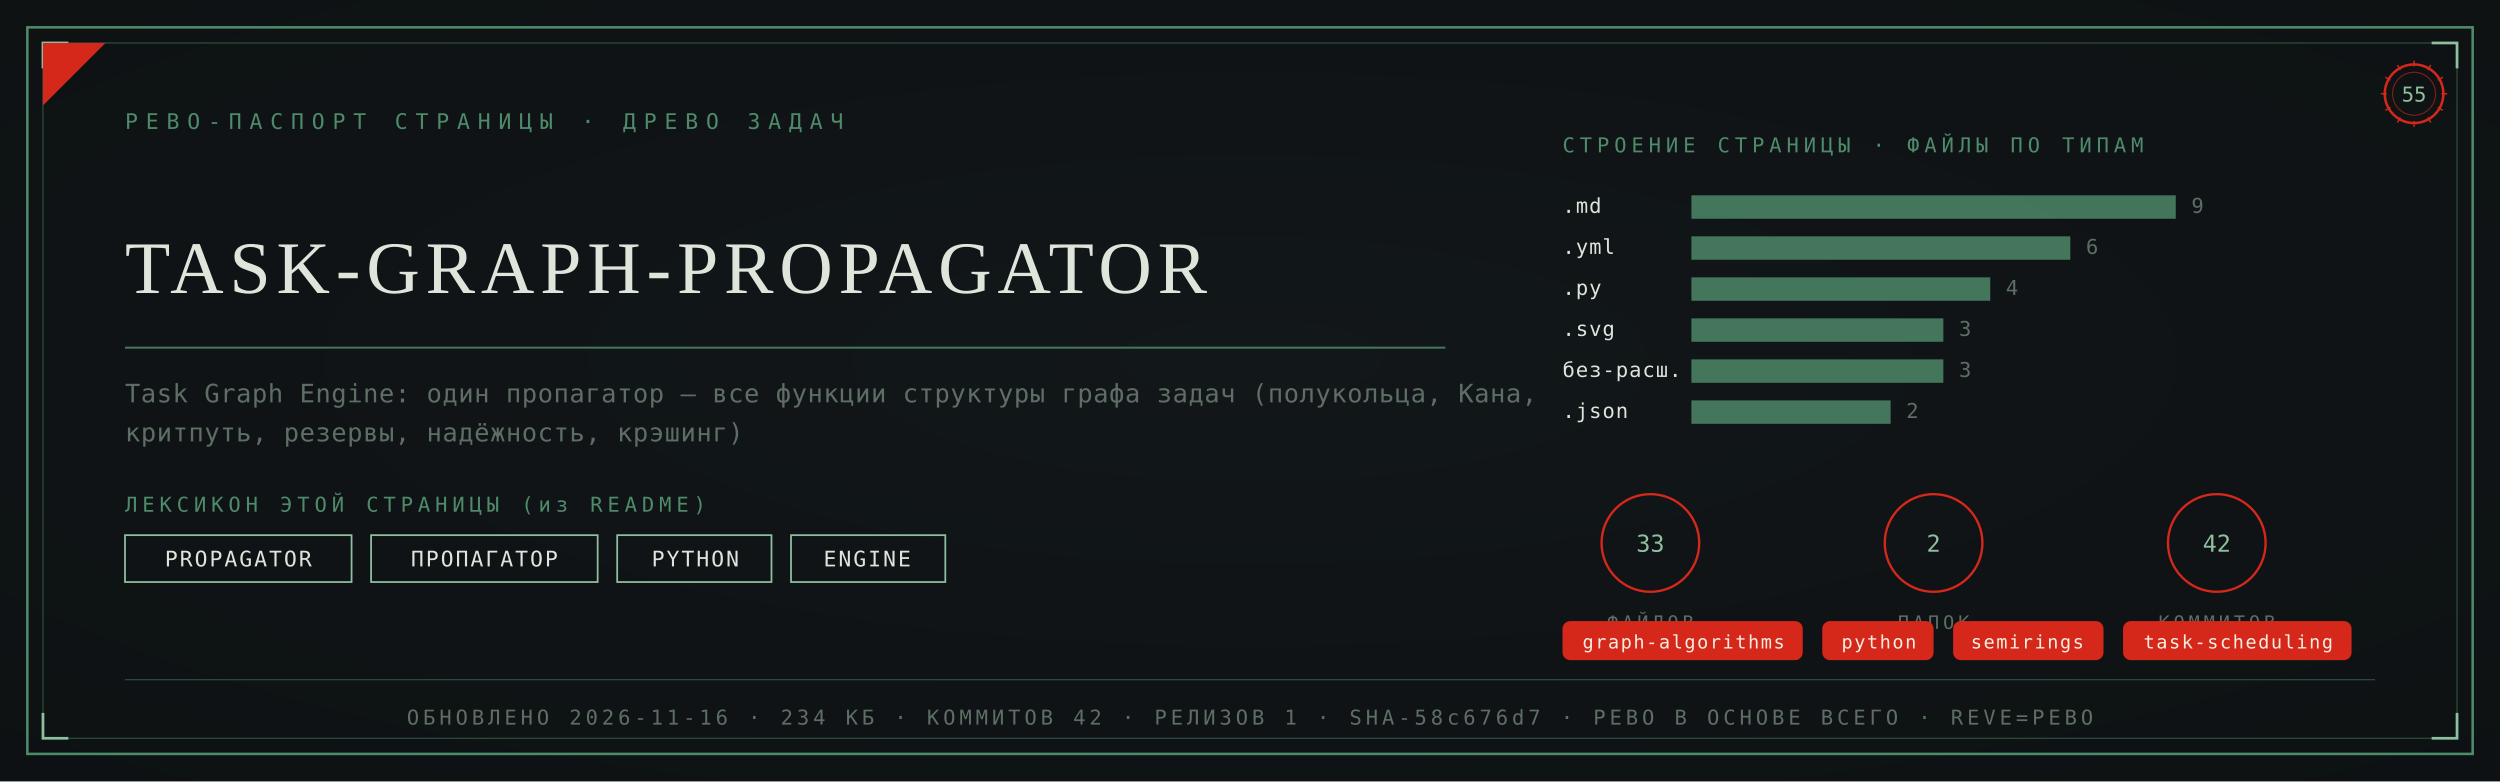
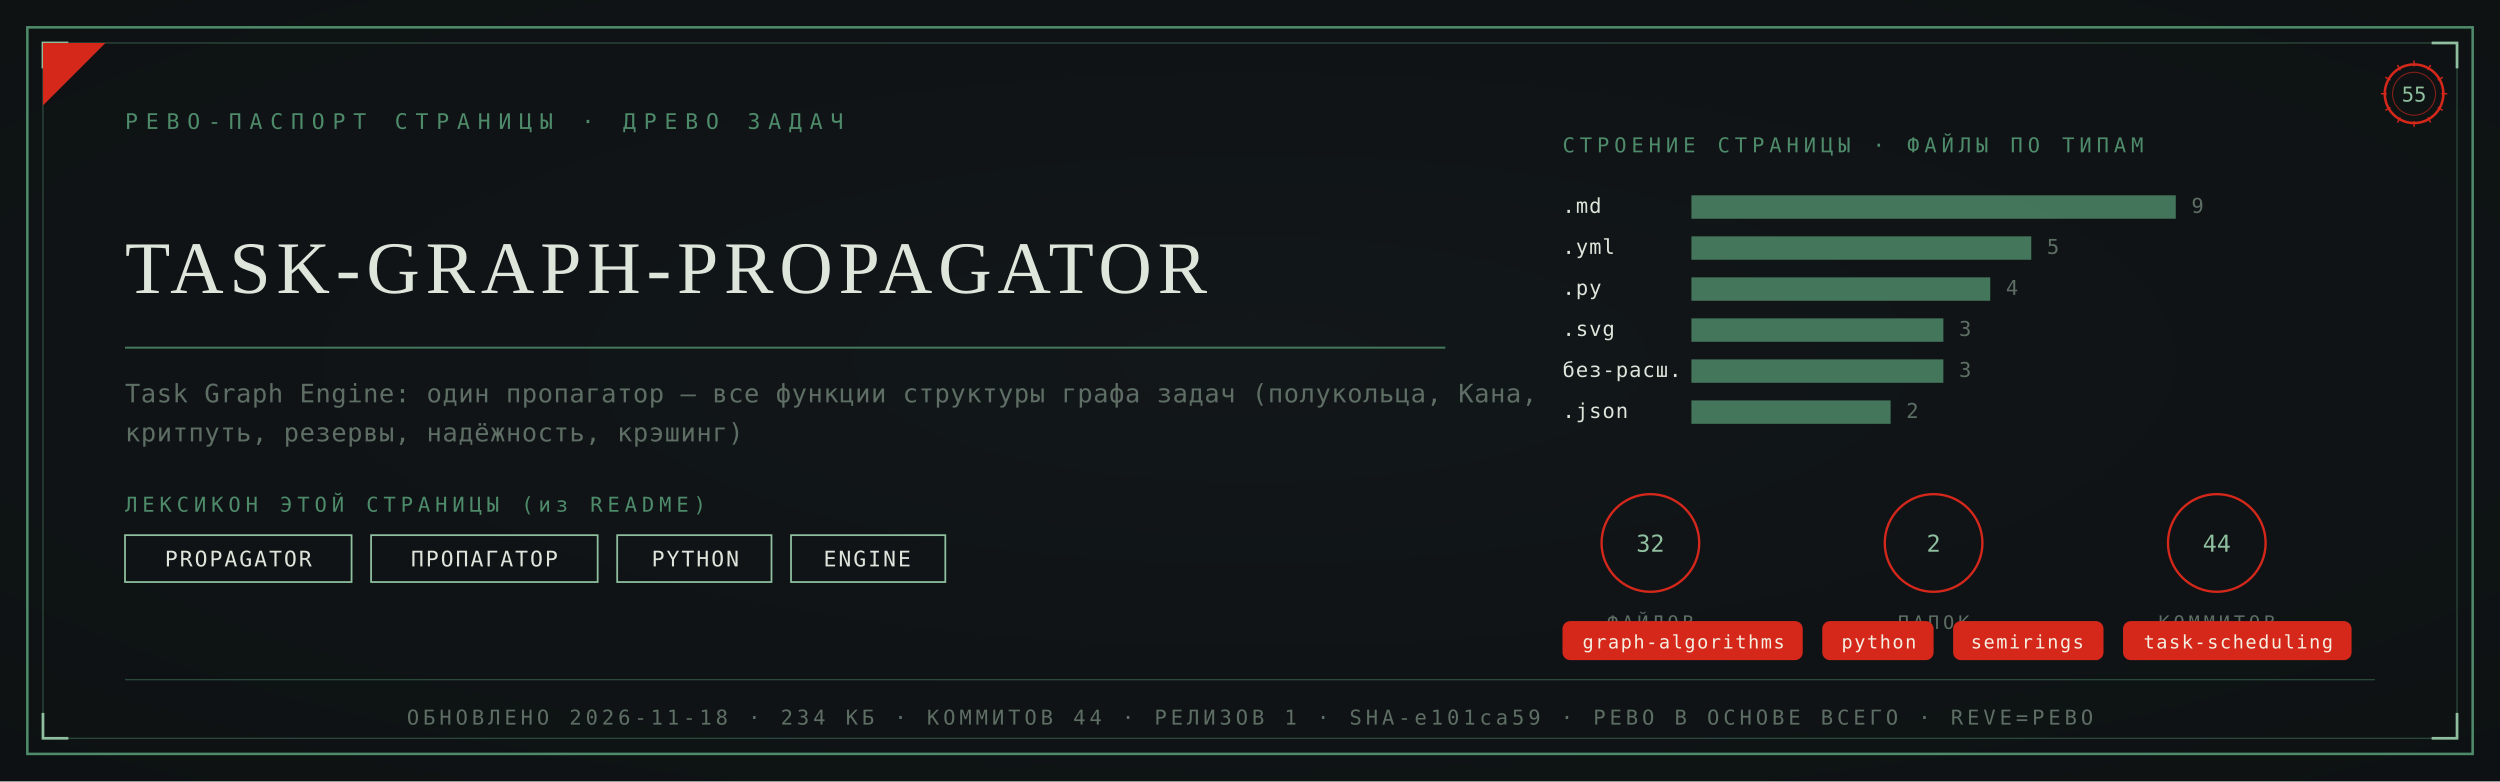
<svg xmlns="http://www.w3.org/2000/svg" viewBox="0 0 1280 400" width="1280" height="400">
  <defs>
    <radialGradient id="rp55" cx="0.5" cy="0.46" r="1.05">
      <stop offset="0" stop-color="#12181B" />
      <stop offset="1" stop-color="#0B0E10" />
    </radialGradient>
  </defs>
  <rect width="1280" height="400" fill="#0B0E10" />
  <rect width="1280" height="400" fill="url(#rp55)" opacity="0.92" />
  <rect x="14" y="14" width="1252" height="372" fill="none" stroke="#4E8B6A" stroke-width="1.3" />
  <rect x="22" y="22" width="1236" height="356" fill="none" stroke="#4E8B6A" stroke-width="0.55" opacity="0.55" />
  <path d="M 22 35 L 22 22 L 35 22" fill="none" stroke="#8FBF9F" stroke-width="1.4" />
  <path d="M 1258 35 L 1258 22 L 1245 22" fill="none" stroke="#8FBF9F" stroke-width="1.4" />
  <path d="M 22 365 L 22 378 L 35 378" fill="none" stroke="#8FBF9F" stroke-width="1.4" />
  <path d="M 1258 365 L 1258 378 L 1245 378" fill="none" stroke="#8FBF9F" stroke-width="1.4" />
  <path d="M 22 54 L 22 22 L 54 22 Z" fill="#D5281B" />
  <text x="64" y="66" font-family="'Cascadia Mono', ui-monospace, Consolas, monospace" font-size="11" fill="#4E8B6A" letter-spacing="4">РЕВО-ПАСПОРТ СТРАНИЦЫ · ДРЕВО ЗАДАЧ</text>
  <g transform="translate(1236,48)">
    <circle r="15" fill="none" stroke="#D5281B" stroke-width="1.3" />
    <circle r="11" fill="none" stroke="#D5281B" stroke-width="0.55" opacity="0.6" />
    <text y="4" text-anchor="middle" font-family="'Cascadia Mono', ui-monospace, Consolas, monospace" font-size="10.5" fill="#8FBF9F">55</text>
    <g stroke="#D5281B" stroke-width="0.7">
      <line x1="0" y1="-17" x2="0" y2="-14" transform="rotate(0)" />
      <line x1="0" y1="-17" x2="0" y2="-14" transform="rotate(30)" />
      <line x1="0" y1="-17" x2="0" y2="-14" transform="rotate(60)" />
      <line x1="0" y1="-17" x2="0" y2="-14" transform="rotate(90)" />
      <line x1="0" y1="-17" x2="0" y2="-14" transform="rotate(120)" />
      <line x1="0" y1="-17" x2="0" y2="-14" transform="rotate(150)" />
      <line x1="0" y1="-17" x2="0" y2="-14" transform="rotate(180)" />
      <line x1="0" y1="-17" x2="0" y2="-14" transform="rotate(210)" />
      <line x1="0" y1="-17" x2="0" y2="-14" transform="rotate(240)" />
      <line x1="0" y1="-17" x2="0" y2="-14" transform="rotate(270)" />
      <line x1="0" y1="-17" x2="0" y2="-14" transform="rotate(300)" />
      <line x1="0" y1="-17" x2="0" y2="-14" transform="rotate(330)" />
    </g>
  </g>
  <text x="64" y="150" font-family="Georgia, 'Times New Roman', serif" font-size="37.9" fill="#DEE6DC" letter-spacing="3">TASK-GRAPH-PROPAGATOR</text>
  <line x1="64" y1="178" x2="740" y2="178" stroke="#4E8B6A" stroke-width="1" opacity="0.85" />
  <text x="64" y="206" font-family="'Cascadia Mono', ui-monospace, Consolas, monospace" font-size="13" fill="#5E6E64" letter-spacing="0.3">Task Graph Engine: один пропагатор — все функции структуры графа задач (полукольца, Кана,</text>
  <text x="64" y="226" font-family="'Cascadia Mono', ui-monospace, Consolas, monospace" font-size="13" fill="#5E6E64" letter-spacing="0.3">критпуть, резервы, надёжность, крэшинг)</text>
  <text x="64" y="262" font-family="'Cascadia Mono', ui-monospace, Consolas, monospace" font-size="10.5" fill="#4E8B6A" letter-spacing="2.5">ЛЕКСИКОН ЭТОЙ СТРАНИЦЫ (из README)</text>
  <rect x="64" y="274" width="116" height="24" fill="none" stroke="#8FBF9F" stroke-width="0.9" />
  <text x="122" y="290" text-anchor="middle" font-family="'Cascadia Mono', ui-monospace, Consolas, monospace" font-size="11" fill="#DEE6DC" letter-spacing="1">PROPAGATOR</text>
  <rect x="190" y="274" width="116" height="24" fill="none" stroke="#8FBF9F" stroke-width="0.9" />
  <text x="248" y="290" text-anchor="middle" font-family="'Cascadia Mono', ui-monospace, Consolas, monospace" font-size="11" fill="#DEE6DC" letter-spacing="1">ПРОПАГАТОР</text>
  <rect x="316" y="274" width="79" height="24" fill="none" stroke="#8FBF9F" stroke-width="0.9" />
  <text x="356" y="290" text-anchor="middle" font-family="'Cascadia Mono', ui-monospace, Consolas, monospace" font-size="11" fill="#DEE6DC" letter-spacing="1">PYTHON</text>
  <rect x="405" y="274" width="79" height="24" fill="none" stroke="#8FBF9F" stroke-width="0.9" />
  <text x="444" y="290" text-anchor="middle" font-family="'Cascadia Mono', ui-monospace, Consolas, monospace" font-size="11" fill="#DEE6DC" letter-spacing="1">ENGINE</text>
  <text x="800" y="78" font-family="'Cascadia Mono', ui-monospace, Consolas, monospace" font-size="10.5" fill="#4E8B6A" letter-spacing="2.5">СТРОЕНИЕ СТРАНИЦЫ · ФАЙЛЫ ПО ТИПАМ</text>
  <text x="800" y="109" font-family="'Cascadia Mono', ui-monospace, Consolas, monospace" font-size="10.5" fill="#DEE6DC" letter-spacing="0.5">.md</text>
  <rect x="866" y="100" width="248" height="12" fill="#4E8B6A" opacity="0.82" />
  <text x="1122" y="109" font-family="'Cascadia Mono', ui-monospace, Consolas, monospace" font-size="10.5" fill="#5E6E64">9</text>
  <text x="800" y="130" font-family="'Cascadia Mono', ui-monospace, Consolas, monospace" font-size="10.5" fill="#DEE6DC" letter-spacing="0.5">.yml</text>
-   <rect x="866" y="121" width="194" height="12" fill="#4E8B6A" opacity="0.82" />
-   <text x="1068" y="130" font-family="'Cascadia Mono', ui-monospace, Consolas, monospace" font-size="10.5" fill="#5E6E64">6</text>
+   <rect x="866" y="121" width="174" height="12" fill="#4E8B6A" opacity="0.82" />
+   <text x="1048" y="130" font-family="'Cascadia Mono', ui-monospace, Consolas, monospace" font-size="10.5" fill="#5E6E64">5</text>
  <text x="800" y="151" font-family="'Cascadia Mono', ui-monospace, Consolas, monospace" font-size="10.5" fill="#DEE6DC" letter-spacing="0.5">.py</text>
  <rect x="866" y="142" width="153" height="12" fill="#4E8B6A" opacity="0.82" />
  <text x="1027" y="151" font-family="'Cascadia Mono', ui-monospace, Consolas, monospace" font-size="10.5" fill="#5E6E64">4</text>
  <text x="800" y="172" font-family="'Cascadia Mono', ui-monospace, Consolas, monospace" font-size="10.5" fill="#DEE6DC" letter-spacing="0.5">.svg</text>
  <rect x="866" y="163" width="129" height="12" fill="#4E8B6A" opacity="0.82" />
  <text x="1003" y="172" font-family="'Cascadia Mono', ui-monospace, Consolas, monospace" font-size="10.5" fill="#5E6E64">3</text>
  <text x="800" y="193" font-family="'Cascadia Mono', ui-monospace, Consolas, monospace" font-size="10.5" fill="#DEE6DC" letter-spacing="0.5">без-расш.</text>
  <rect x="866" y="184" width="129" height="12" fill="#4E8B6A" opacity="0.82" />
  <text x="1003" y="193" font-family="'Cascadia Mono', ui-monospace, Consolas, monospace" font-size="10.5" fill="#5E6E64">3</text>
  <text x="800" y="214" font-family="'Cascadia Mono', ui-monospace, Consolas, monospace" font-size="10.5" fill="#DEE6DC" letter-spacing="0.5">.json</text>
  <rect x="866" y="205" width="102" height="12" fill="#4E8B6A" opacity="0.82" />
  <text x="976" y="214" font-family="'Cascadia Mono', ui-monospace, Consolas, monospace" font-size="10.5" fill="#5E6E64">2</text>
  <g transform="translate(845,278)">
    <circle r="25" fill="none" stroke="#D5281B" stroke-width="1.2" />
-     <text y="4.5" text-anchor="middle" font-family="'Cascadia Mono', ui-monospace, Consolas, monospace" font-size="12" fill="#8FBF9F">33</text>
+     <text y="4.5" text-anchor="middle" font-family="'Cascadia Mono', ui-monospace, Consolas, monospace" font-size="12" fill="#8FBF9F">32</text>
    <text y="44" text-anchor="middle" font-family="'Cascadia Mono', ui-monospace, Consolas, monospace" font-size="9.5" fill="#5E6E64" letter-spacing="2">ФАЙЛОВ</text>
  </g>
  <g transform="translate(990,278)">
    <circle r="25" fill="none" stroke="#D5281B" stroke-width="1.2" />
    <text y="4.5" text-anchor="middle" font-family="'Cascadia Mono', ui-monospace, Consolas, monospace" font-size="12" fill="#8FBF9F">2</text>
    <text y="44" text-anchor="middle" font-family="'Cascadia Mono', ui-monospace, Consolas, monospace" font-size="9.5" fill="#5E6E64" letter-spacing="2">ПАПОК</text>
  </g>
  <g transform="translate(1135,278)">
    <circle r="25" fill="none" stroke="#D5281B" stroke-width="1.2" />
-     <text y="4.5" text-anchor="middle" font-family="'Cascadia Mono', ui-monospace, Consolas, monospace" font-size="12" fill="#8FBF9F">42</text>
+     <text y="4.5" text-anchor="middle" font-family="'Cascadia Mono', ui-monospace, Consolas, monospace" font-size="12" fill="#8FBF9F">44</text>
    <text y="44" text-anchor="middle" font-family="'Cascadia Mono', ui-monospace, Consolas, monospace" font-size="9.5" fill="#5E6E64" letter-spacing="2">КОММИТОВ</text>
  </g>
  <rect x="800" y="318" rx="4" width="123" height="20" fill="#D5281B" />
  <text x="862" y="332" text-anchor="middle" font-family="'Cascadia Mono', ui-monospace, Consolas, monospace" font-size="9.5" fill="#F5EFE2" letter-spacing="0.8">graph-algorithms</text>
  <rect x="933" y="318" rx="4" width="57" height="20" fill="#D5281B" />
  <text x="962" y="332" text-anchor="middle" font-family="'Cascadia Mono', ui-monospace, Consolas, monospace" font-size="9.5" fill="#F5EFE2" letter-spacing="0.8">python</text>
  <rect x="1000" y="318" rx="4" width="77" height="20" fill="#D5281B" />
  <text x="1038" y="332" text-anchor="middle" font-family="'Cascadia Mono', ui-monospace, Consolas, monospace" font-size="9.5" fill="#F5EFE2" letter-spacing="0.8">semirings</text>
  <rect x="1087" y="318" rx="4" width="117" height="20" fill="#D5281B" />
  <text x="1146" y="332" text-anchor="middle" font-family="'Cascadia Mono', ui-monospace, Consolas, monospace" font-size="9.5" fill="#F5EFE2" letter-spacing="0.8">task-scheduling</text>
  <line x1="64" y1="348" x2="1216" y2="348" stroke="#4E8B6A" stroke-width="0.6" opacity="0.5" />
-   <text x="640" y="371" text-anchor="middle" font-family="'Cascadia Mono', ui-monospace, Consolas, monospace" font-size="10.5" fill="#5E6E64" letter-spacing="2">ОБНОВЛЕНО 2026-11-16 · 234 КБ · КОММИТОВ 42 · РЕЛИЗОВ 1 · SHA-58c676d7 · РЕВО В ОСНОВЕ ВСЕГО · REVE=РЕВО</text>
+   <text x="640" y="371" text-anchor="middle" font-family="'Cascadia Mono', ui-monospace, Consolas, monospace" font-size="10.5" fill="#5E6E64" letter-spacing="2">ОБНОВЛЕНО 2026-11-18 · 234 КБ · КОММИТОВ 44 · РЕЛИЗОВ 1 · SHA-e101ca59 · РЕВО В ОСНОВЕ ВСЕГО · REVE=РЕВО</text>
</svg>
